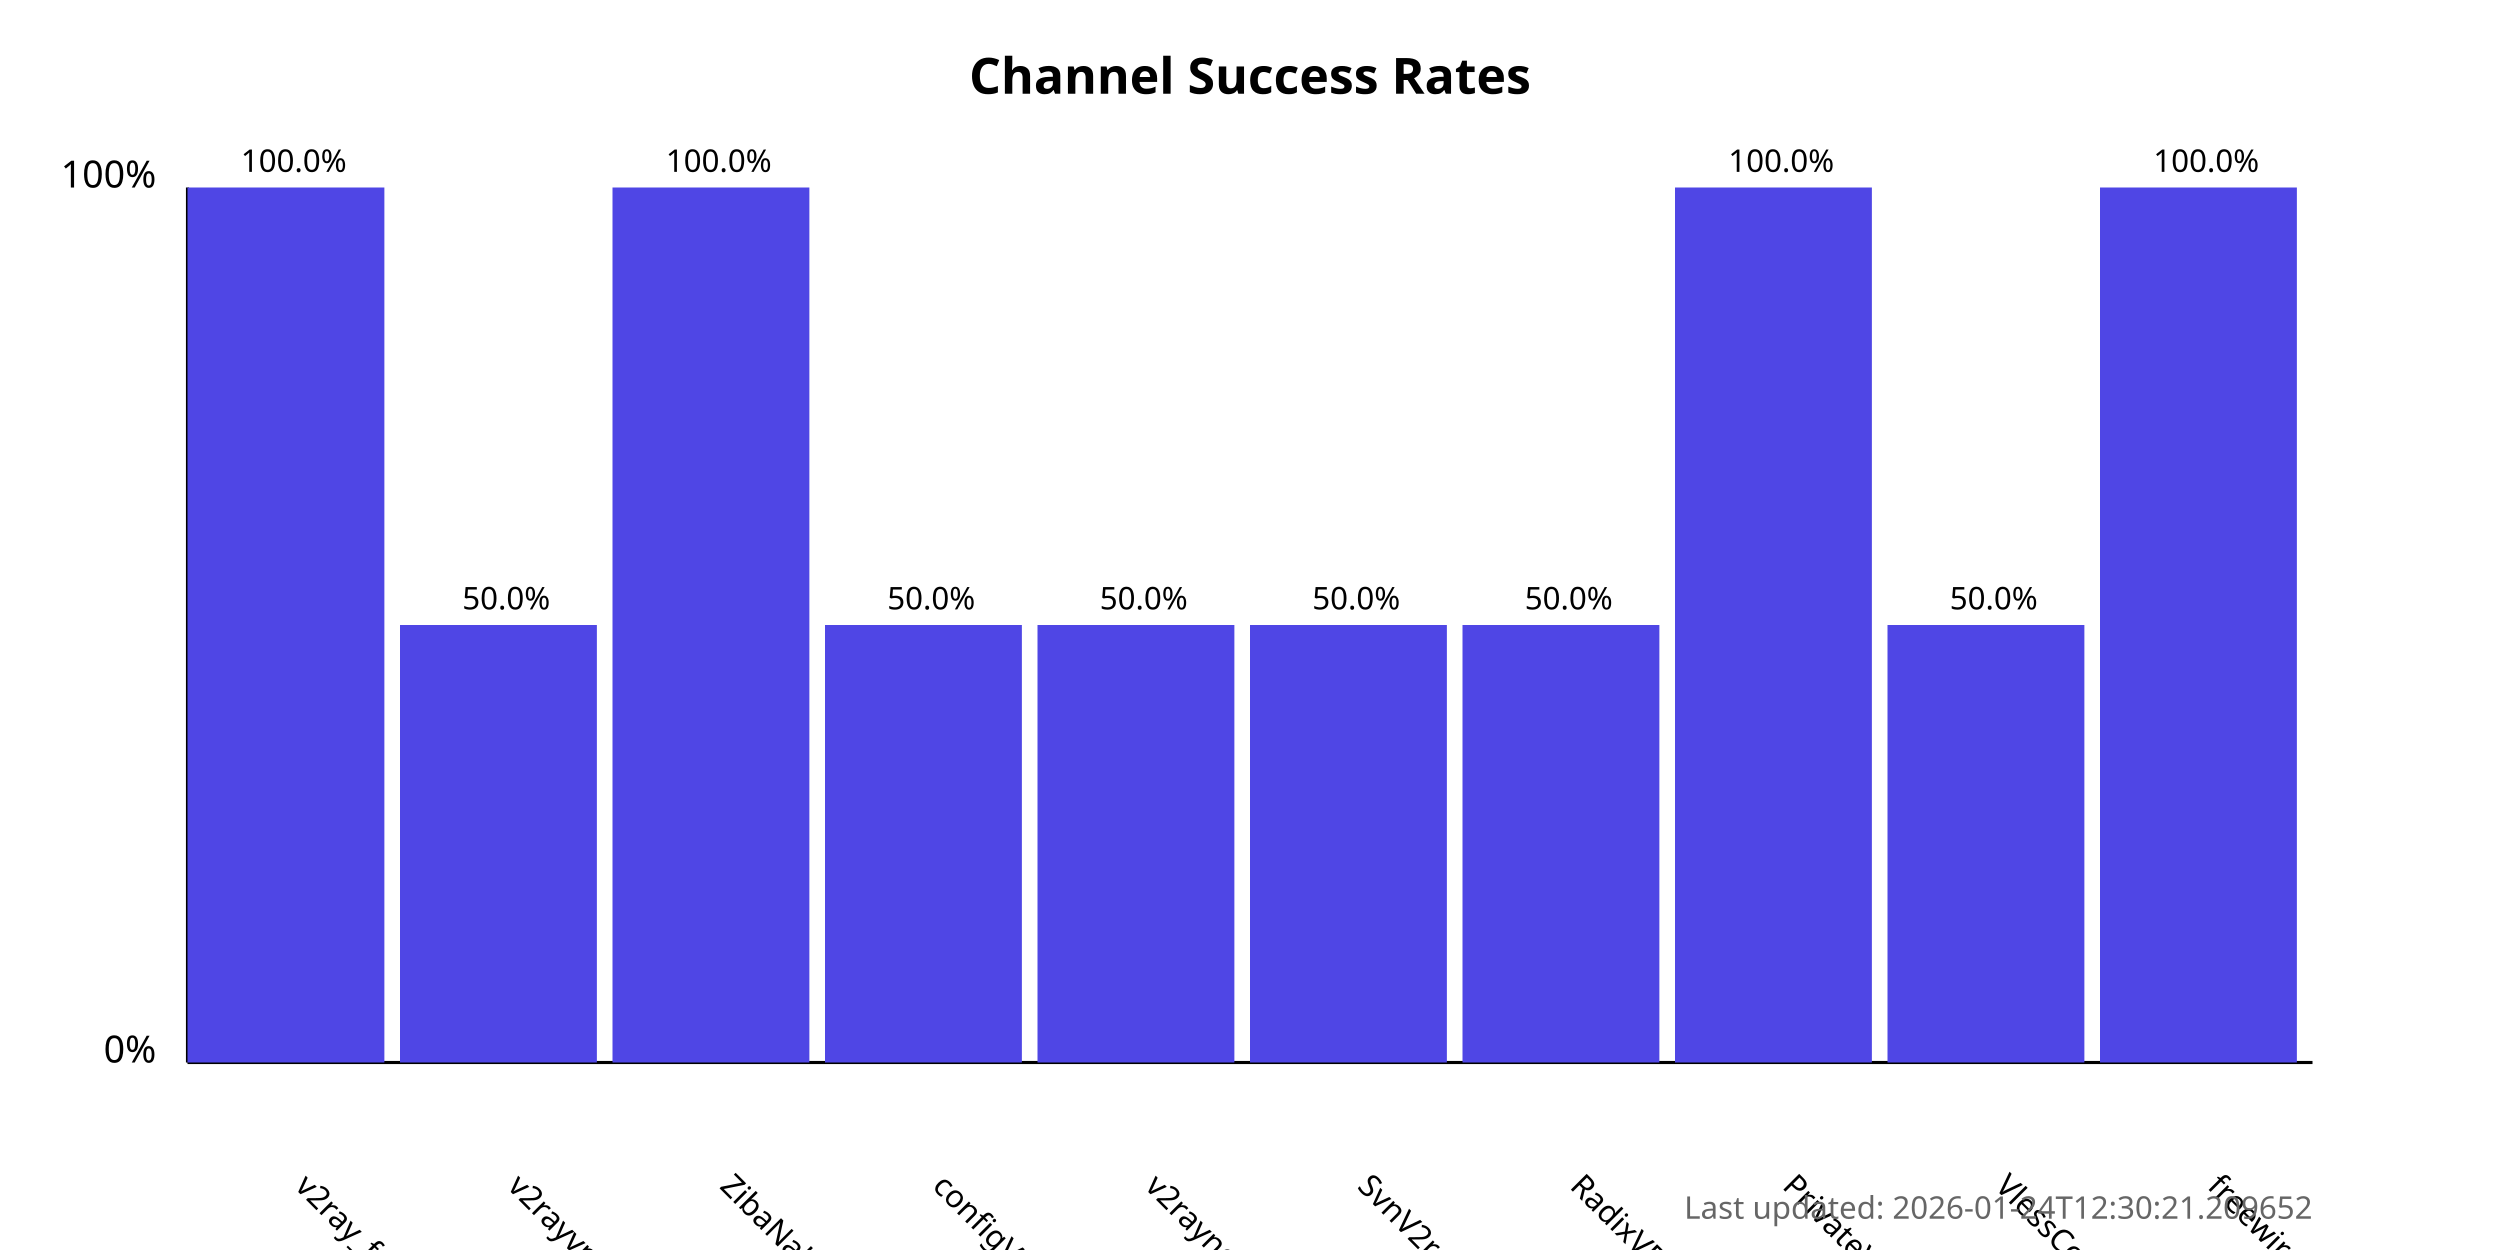
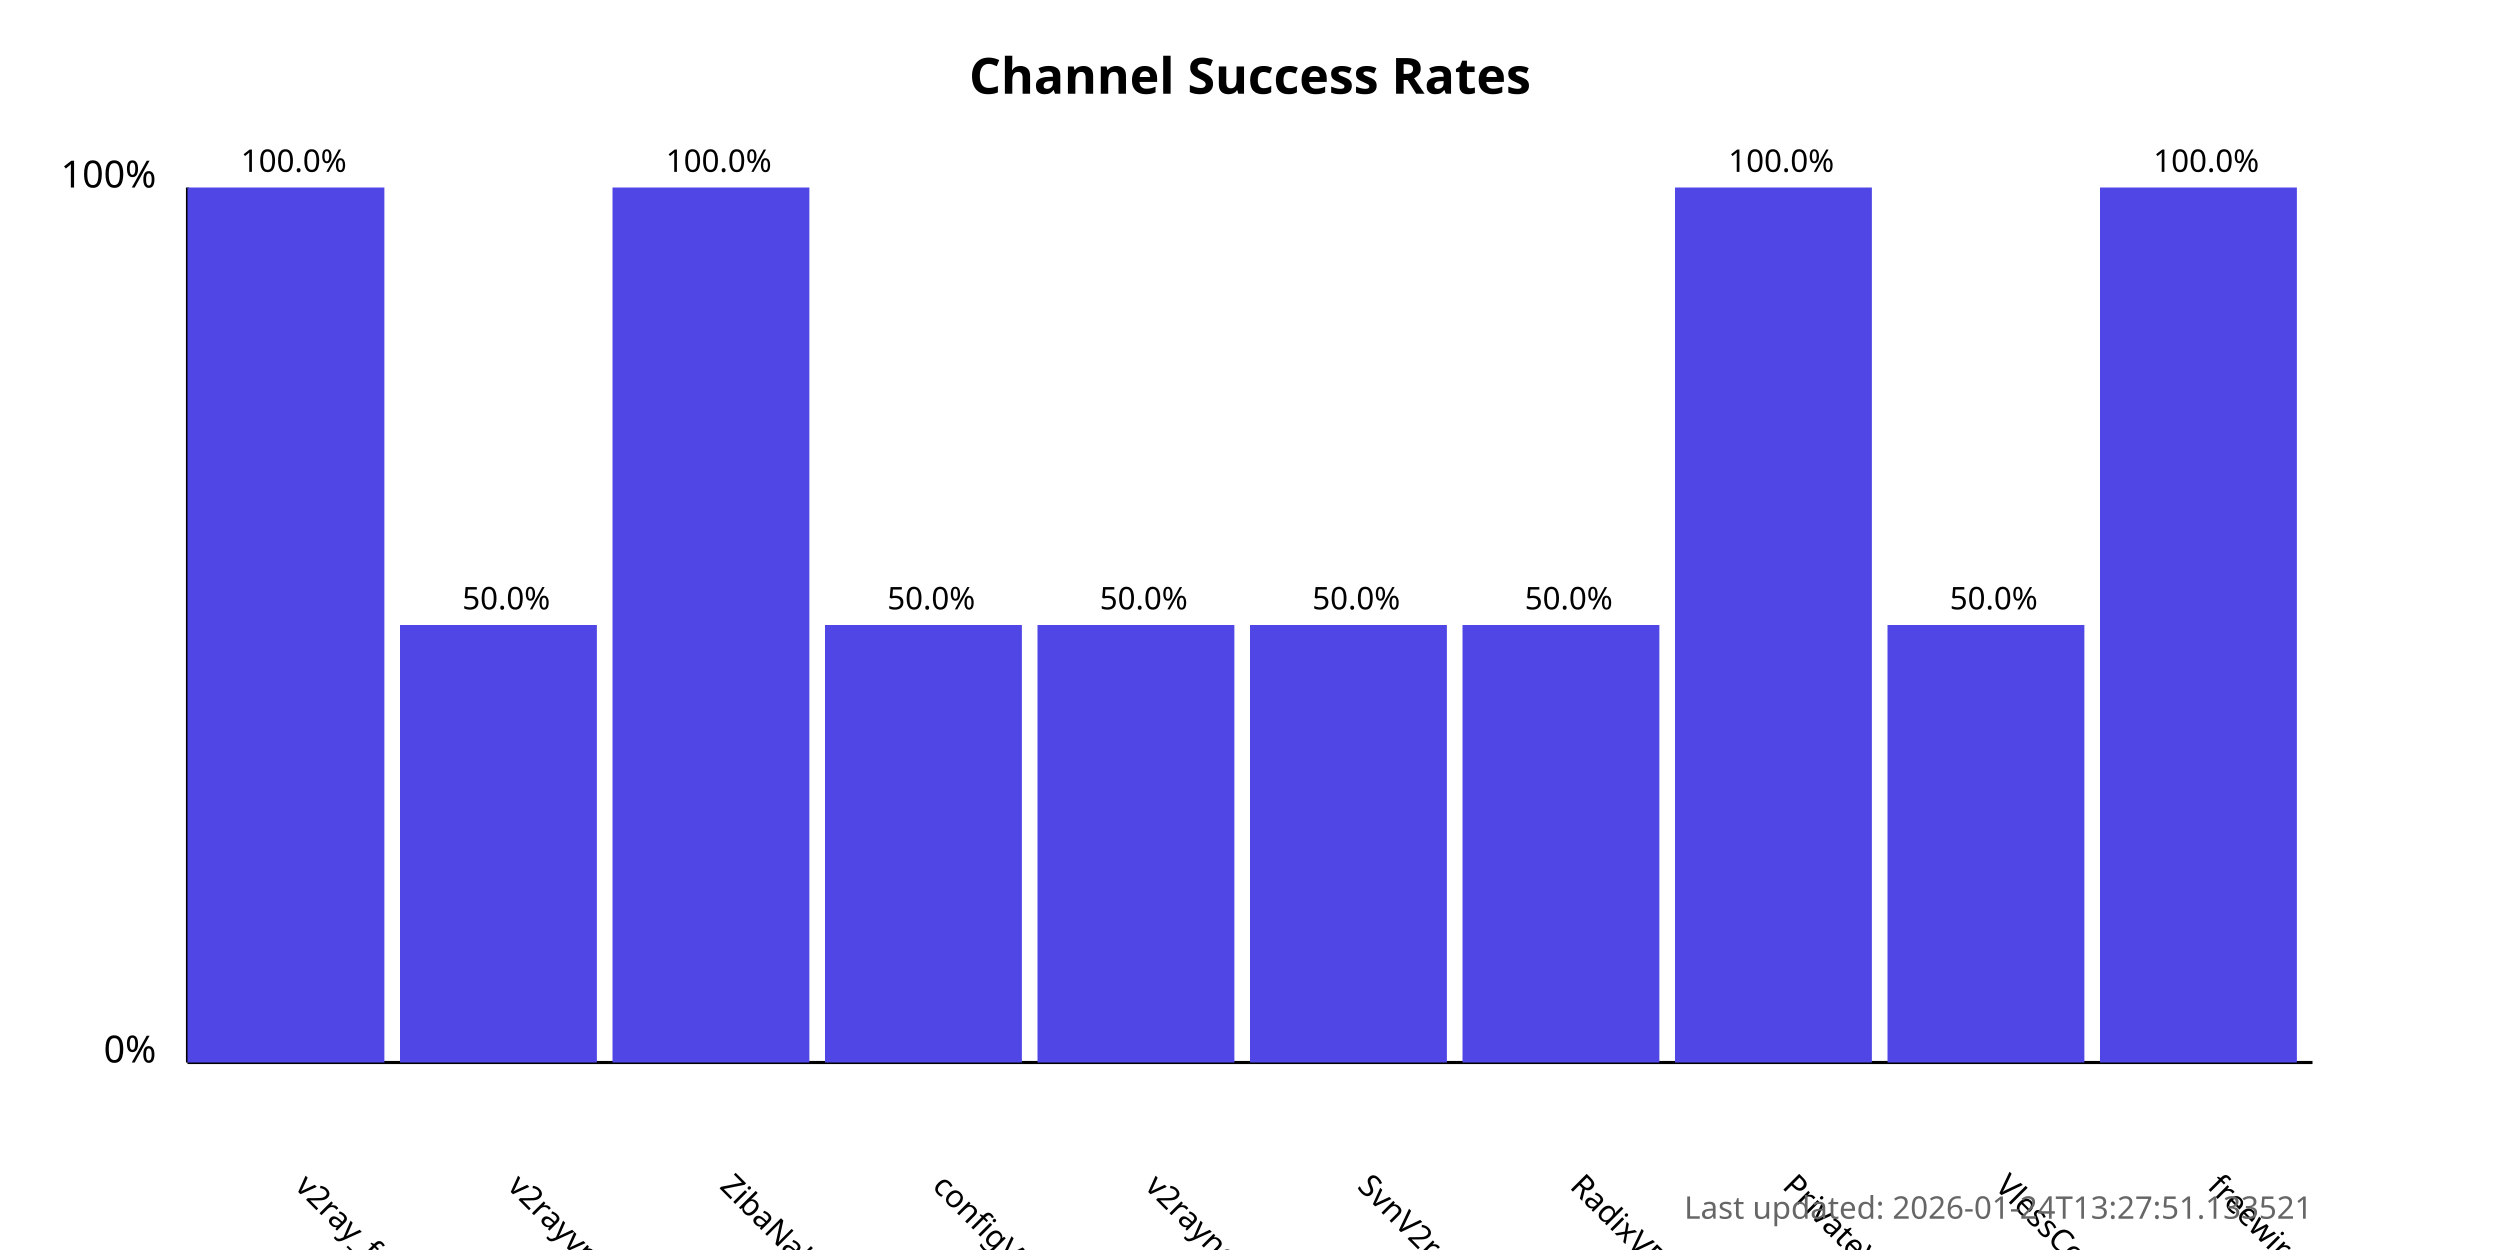
<svg xmlns="http://www.w3.org/2000/svg" width="800" height="400">
  <style>
            .chart-title { font: bold 16px sans-serif; }
            .axis-label { font: 12px sans-serif; }
            .tick-label { font: 10px sans-serif; }
            .bar { fill: #4f46e5; }
            .bar:hover { fill: #6366f1; }
            .timestamp { font: 10px sans-serif; fill: #666; }
        </style>
  <text x="400.0" y="30" text-anchor="middle" class="chart-title">
            Channel Success Rates
        </text>
  <line x1="60" y1="340" x2="60" y2="60" stroke="black" stroke-width="1" />
  <line x1="60" y1="340" x2="740" y2="340" stroke="black" stroke-width="1" />
  <text x="50" y="340" text-anchor="end" class="axis-label">0%</text>
  <text x="50" y="60" text-anchor="end" class="axis-label">100%</text>
  <g>
    <rect x="60" y="60.0" width="63.0" height="280.0" class="bar" />
    <text x="94.0" y="380" transform="rotate(45, 94.0, 380)" text-anchor="start" class="tick-label">
                v2ray_free_conf
            </text>
    <text x="94.0" y="55.0" text-anchor="middle" class="tick-label">
                100.0%
            </text>
  </g>
  <g>
    <rect x="128.0" y="200.0" width="63.0" height="140.0" class="bar" />
    <text x="162.0" y="380" transform="rotate(45, 162.0, 380)" text-anchor="start" class="tick-label">
                v2rayvpno
            </text>
    <text x="162.0" y="195.0" text-anchor="middle" class="tick-label">
                50.0%
            </text>
  </g>
  <g>
    <rect x="196.0" y="60.0" width="63.0" height="280.0" class="bar" />
    <text x="230.0" y="380" transform="rotate(45, 230.0, 380)" text-anchor="start" class="tick-label">
                ZibaNabz
            </text>
    <text x="230.0" y="55.0" text-anchor="middle" class="tick-label">
                100.0%
            </text>
  </g>
  <g>
    <rect x="264.0" y="200.0" width="63.0" height="140.0" class="bar" />
    <text x="298.0" y="380" transform="rotate(45, 298.0, 380)" text-anchor="start" class="tick-label">
                configV2rayForFree
            </text>
    <text x="298.0" y="195.0" text-anchor="middle" class="tick-label">
                50.0%
            </text>
  </g>
  <g>
    <rect x="332.0" y="200.0" width="63.0" height="140.0" class="bar" />
    <text x="366.0" y="380" transform="rotate(45, 366.0, 380)" text-anchor="start" class="tick-label">
                v2rayngvpn
            </text>
    <text x="366.0" y="195.0" text-anchor="middle" class="tick-label">
                50.0%
            </text>
  </g>
  <g>
    <rect x="400.0" y="200.0" width="63.0" height="140.0" class="bar" />
    <text x="434.0" y="380" transform="rotate(45, 434.0, 380)" text-anchor="start" class="tick-label">
                SvnV2ray
            </text>
    <text x="434.0" y="195.0" text-anchor="middle" class="tick-label">
                50.0%
            </text>
  </g>
  <g>
    <rect x="468.0" y="200.0" width="63.0" height="140.0" class="bar" />
    <text x="502.0" y="380" transform="rotate(45, 502.0, 380)" text-anchor="start" class="tick-label">
                RadixVPN
            </text>
    <text x="502.0" y="195.0" text-anchor="middle" class="tick-label">
                50.0%
            </text>
  </g>
  <g>
    <rect x="536.0" y="60.0" width="63.0" height="280.0" class="bar" />
    <text x="570.0" y="380" transform="rotate(45, 570.0, 380)" text-anchor="start" class="tick-label">
                PrivateVPNs
            </text>
    <text x="570.0" y="55.0" text-anchor="middle" class="tick-label">
                100.0%
            </text>
  </g>
  <g>
    <rect x="604.0" y="200.0" width="63.0" height="140.0" class="bar" />
    <text x="638.0" y="380" transform="rotate(45, 638.0, 380)" text-anchor="start" class="tick-label">
                VlessConfig
            </text>
    <text x="638.0" y="195.0" text-anchor="middle" class="tick-label">
                50.0%
            </text>
  </g>
  <g>
    <rect x="672.0" y="60.0" width="63.0" height="280.0" class="bar" />
    <text x="706.0" y="380" transform="rotate(45, 706.0, 380)" text-anchor="start" class="tick-label">
                freewireguard
            </text>
    <text x="706.0" y="55.0" text-anchor="middle" class="tick-label">
                100.0%
            </text>
  </g>
  <text x="740" y="390" text-anchor="end" class="timestamp">
-             Last updated: 2026-01-24T12:30:21.209652
+             Last updated: 2026-01-24T13:27:51.133521
        </text>
</svg>
